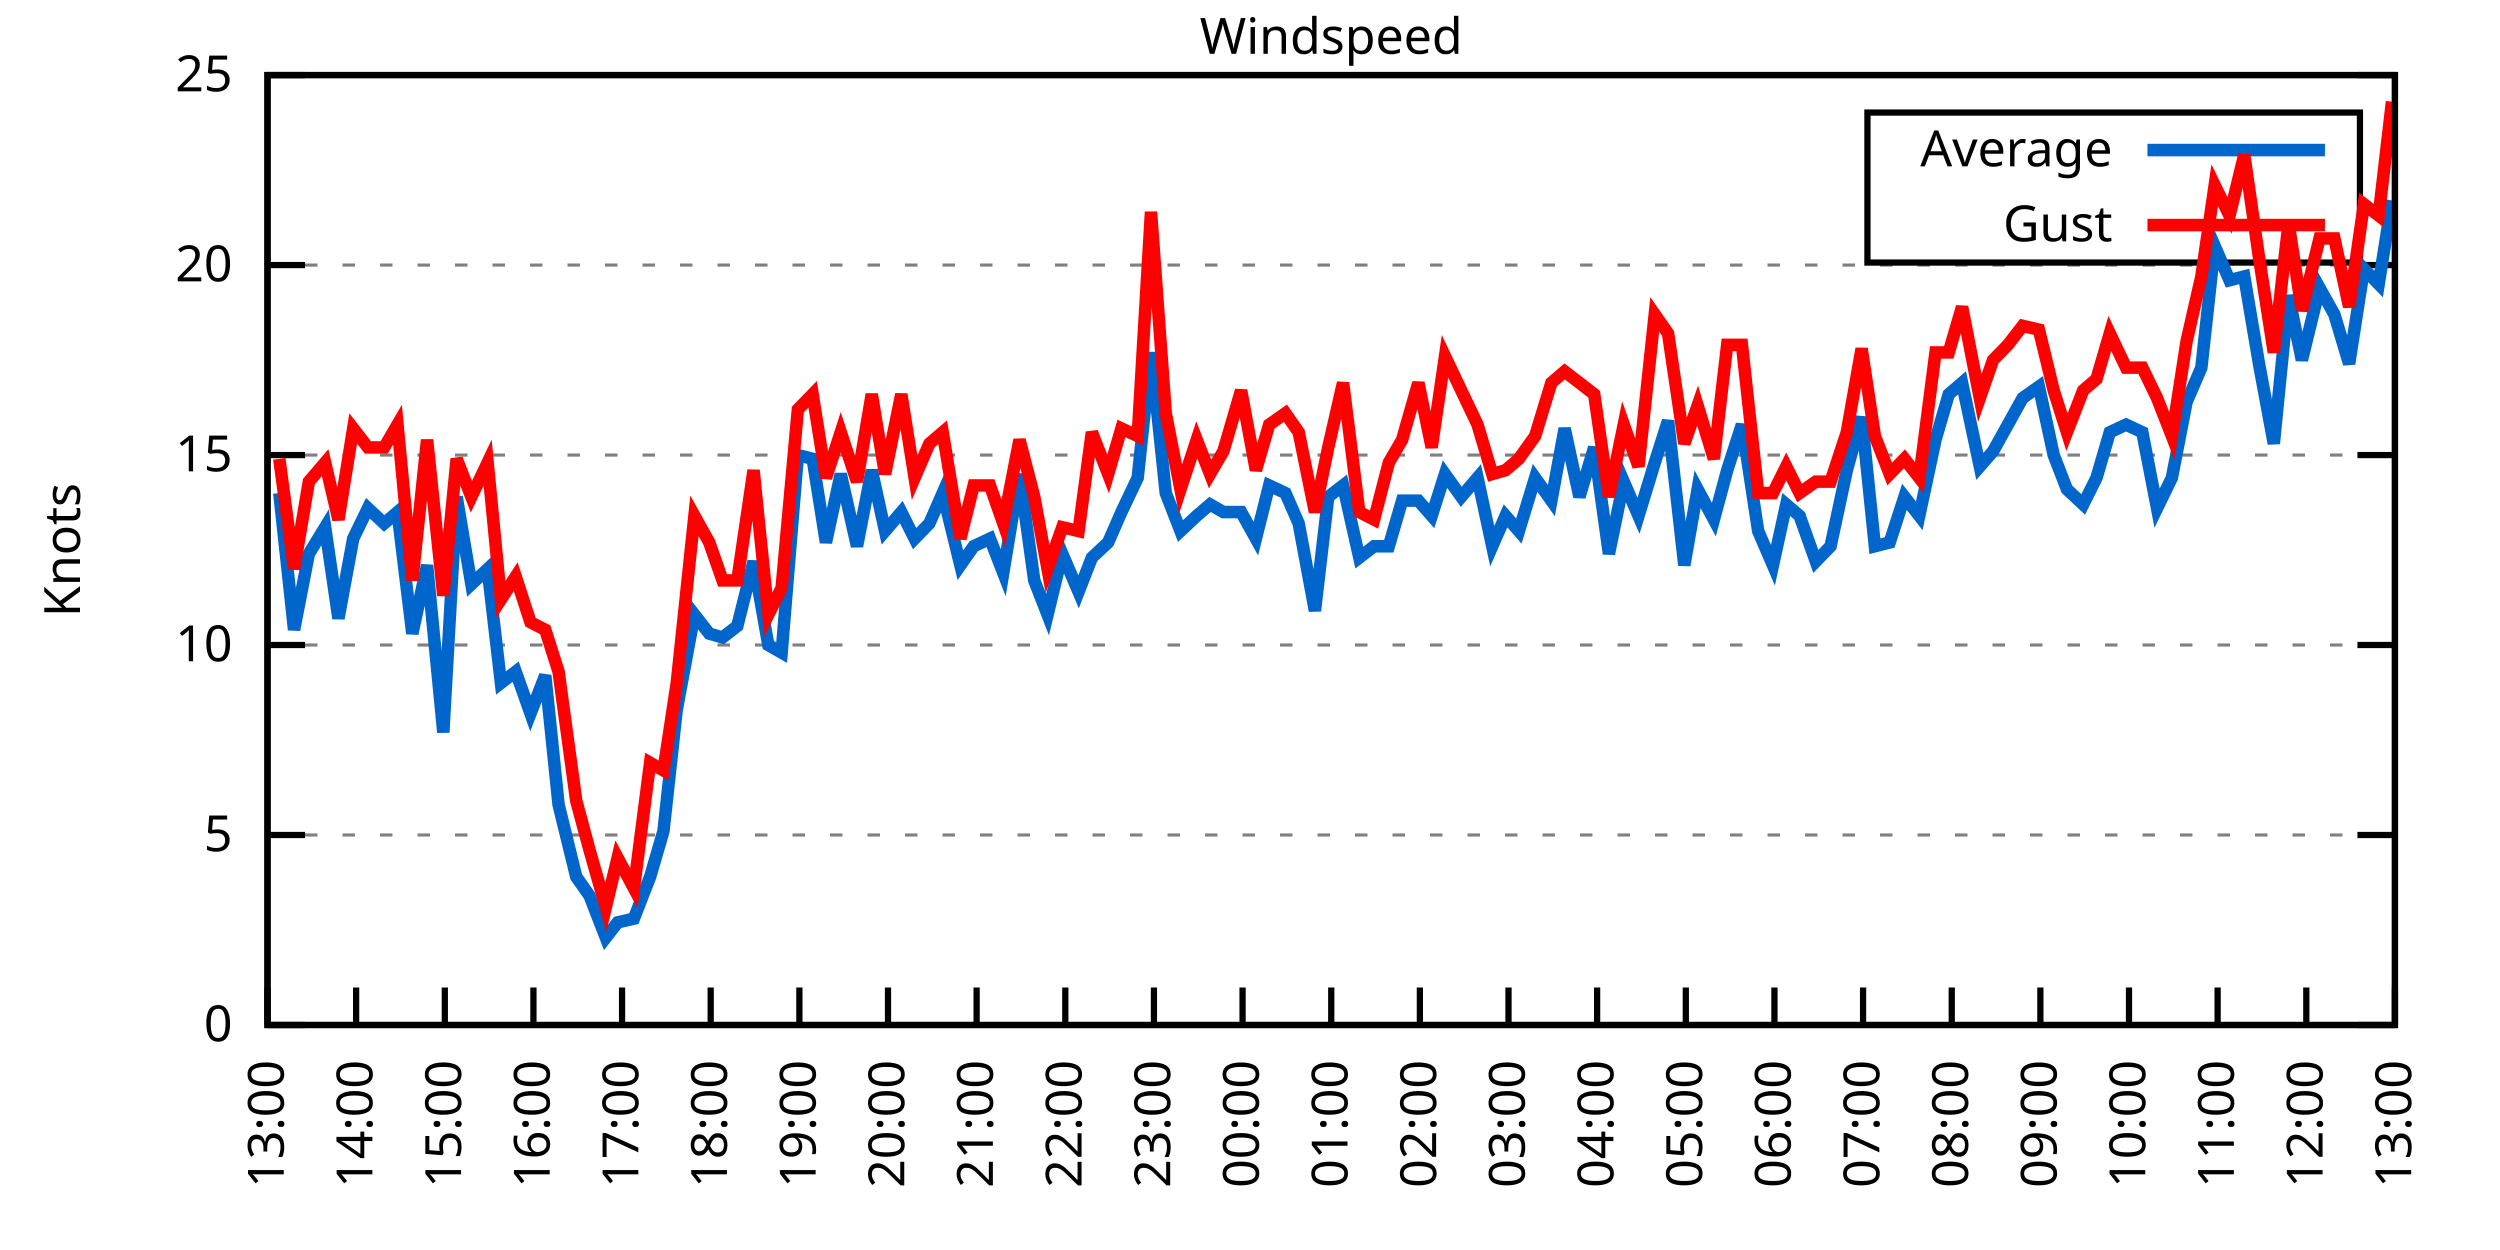
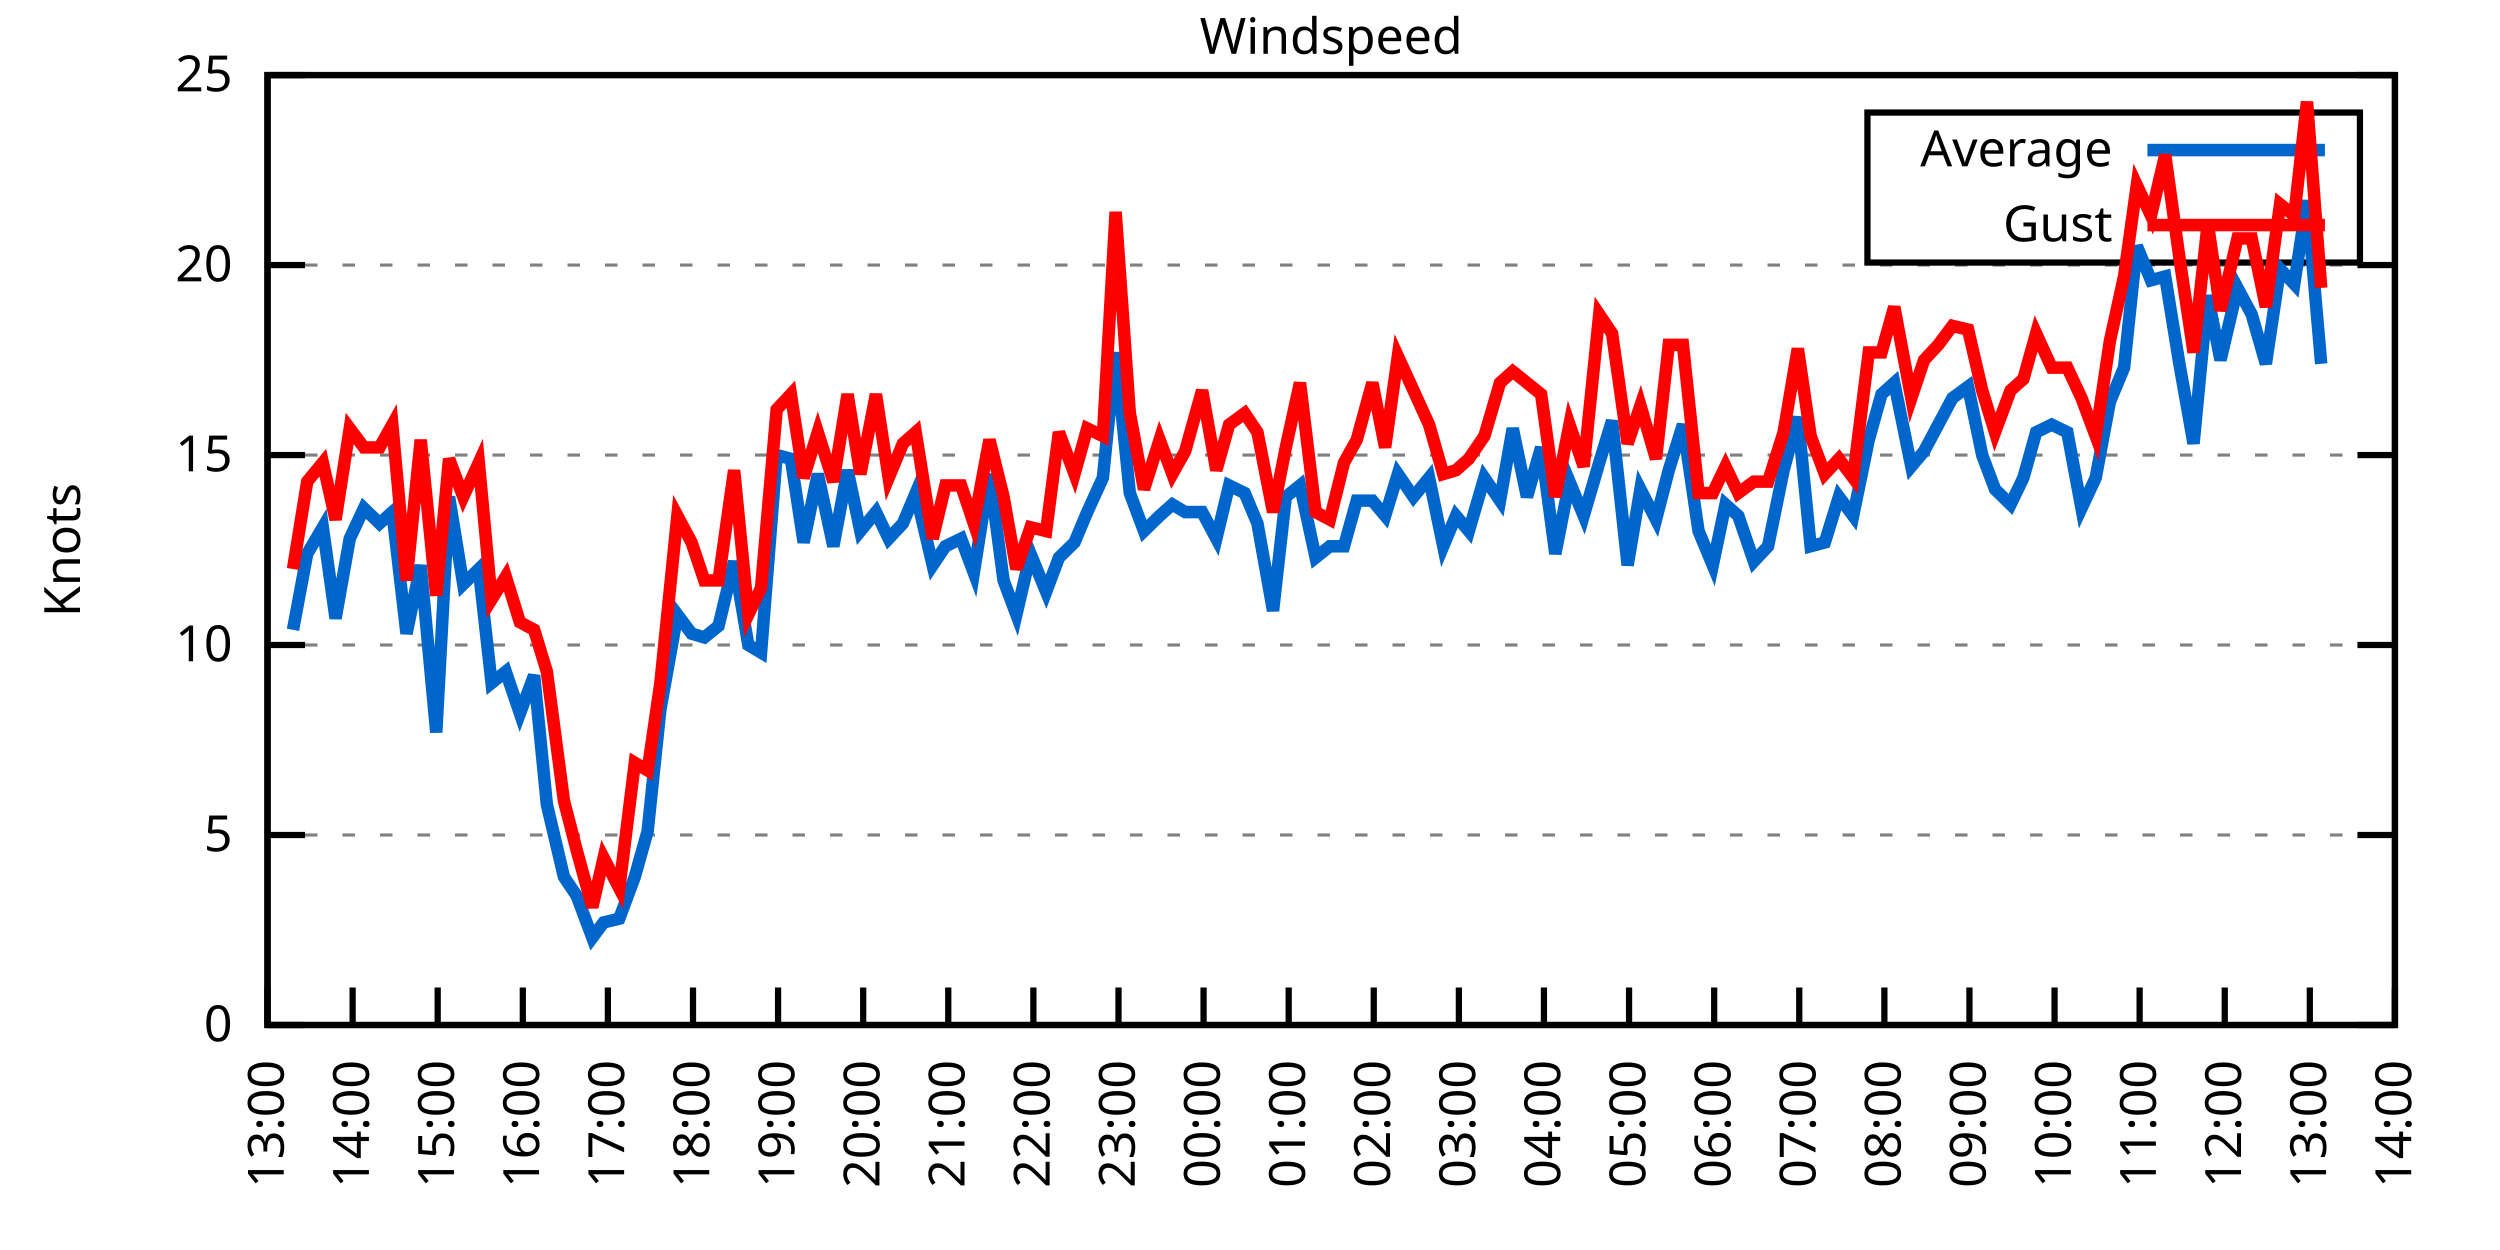
<svg xmlns="http://www.w3.org/2000/svg" xmlns:xlink="http://www.w3.org/1999/xlink" width="400" height="200" viewBox="0 0 400 200">
  <g id="gnuplot_canvas">
    <rect x="0" y="0" width="400" height="200" fill="none" />
    <defs>
      <circle id="gpDot" r="0.5" stroke-width="0.5" stroke="currentColor" />
      <path id="gpPt0" stroke-width="0.333" stroke="currentColor" d="M-1,0 h2 M0,-1 v2" />
      <path id="gpPt1" stroke-width="0.333" stroke="currentColor" d="M-1,-1 L1,1 M1,-1 L-1,1" />
      <path id="gpPt2" stroke-width="0.333" stroke="currentColor" d="M-1,0 L1,0 M0,-1 L0,1 M-1,-1 L1,1 M-1,1 L1,-1" />
      <rect id="gpPt3" stroke-width="0.333" stroke="currentColor" x="-1" y="-1" width="2" height="2" />
      <rect id="gpPt4" stroke-width="0.333" stroke="currentColor" fill="currentColor" x="-1" y="-1" width="2" height="2" />
      <circle id="gpPt5" stroke-width="0.333" stroke="currentColor" cx="0" cy="0" r="1" />
      <use xlink:href="#gpPt5" id="gpPt6" fill="currentColor" stroke="none" />
      <path id="gpPt7" stroke-width="0.333" stroke="currentColor" d="M0,-1.33 L-1.33,0.67 L1.33,0.67 z" />
      <use xlink:href="#gpPt7" id="gpPt8" fill="currentColor" stroke="none" />
      <use xlink:href="#gpPt7" id="gpPt9" stroke="currentColor" transform="rotate(180)" />
      <use xlink:href="#gpPt9" id="gpPt10" fill="currentColor" stroke="none" />
      <use xlink:href="#gpPt3" id="gpPt11" stroke="currentColor" transform="rotate(45)" />
      <use xlink:href="#gpPt11" id="gpPt12" fill="currentColor" stroke="none" />
      <path id="gpPt13" stroke-width="0.333" stroke="currentColor" d="M0,1.330 L1.265,0.411 L0.782,-1.067 L-0.782,-1.076 L-1.265,0.411 z" />
      <use xlink:href="#gpPt13" id="gpPt14" fill="currentColor" stroke="none" />
      <filter id="textbox" filterUnits="objectBoundingBox" x="0" y="0" height="1" width="1">
        <feFlood flood-color="white" flood-opacity="1" result="bgnd" />
        <feComposite in="SourceGraphic" in2="bgnd" operator="atop" />
      </filter>
      <filter id="greybox" filterUnits="objectBoundingBox" x="0" y="0" height="1" width="1">
        <feFlood flood-color="lightgrey" flood-opacity="1" result="grey" />
        <feComposite in="SourceGraphic" in2="grey" operator="atop" />
      </filter>
    </defs>
    <g fill="none" color="white" stroke="currentColor" stroke-width="1.00" stroke-linecap="butt" stroke-linejoin="miter">
</g>
    <g fill="none" color="black" stroke="currentColor" stroke-width="1.00" stroke-linecap="butt" stroke-linejoin="miter">
      <g stroke="none" shape-rendering="crispEdges">
        <polygon fill="rgb(255, 255, 255)" points="42.80,164.00 383.18,164.00 383.18,12.02 42.80,12.02 " />
      </g>
    </g>
    <g fill="none" color="black" stroke="currentColor" stroke-width="1.00" stroke-linecap="butt" stroke-linejoin="miter">
</g>
    <g fill="none" color="black" stroke="black" stroke-width="0.50" stroke-linecap="butt" stroke-linejoin="miter">
</g>
    <g fill="none" color="gray" stroke="currentColor" stroke-width="0.50" stroke-linecap="butt" stroke-linejoin="miter">
      <path stroke="gray" stroke-dasharray="2,4" class="gridline" d="M42.80,164.00 L383.19,164.00  " />
    </g>
    <g fill="none" color="gray" stroke="gray" stroke-width="1.00" stroke-linecap="butt" stroke-linejoin="miter">
</g>
    <g fill="none" color="black" stroke="currentColor" stroke-width="1.00" stroke-linecap="butt" stroke-linejoin="miter">
      <path stroke="black" d="M42.80,164.00 L48.80,164.00 M383.19,164.00 L377.19,164.00  " />
      <g transform="translate(37.20,166.60)" stroke="none" fill="black" font-family="Sans" font-size="8.00" text-anchor="end">
        <text>
          <tspan font-family="Sans"> 0</tspan>
        </text>
      </g>
    </g>
    <g fill="none" color="black" stroke="currentColor" stroke-width="1.00" stroke-linecap="butt" stroke-linejoin="miter">
</g>
    <g fill="none" color="black" stroke="black" stroke-width="0.50" stroke-linecap="butt" stroke-linejoin="miter">
</g>
    <g fill="none" color="gray" stroke="currentColor" stroke-width="0.50" stroke-linecap="butt" stroke-linejoin="miter">
      <path stroke="gray" stroke-dasharray="2,4" class="gridline" d="M42.80,133.60 L383.19,133.60  " />
    </g>
    <g fill="none" color="gray" stroke="gray" stroke-width="1.00" stroke-linecap="butt" stroke-linejoin="miter">
</g>
    <g fill="none" color="black" stroke="currentColor" stroke-width="1.00" stroke-linecap="butt" stroke-linejoin="miter">
      <path stroke="black" d="M42.80,133.60 L48.80,133.60 M383.19,133.60 L377.19,133.60  " />
      <g transform="translate(37.20,136.20)" stroke="none" fill="black" font-family="Sans" font-size="8.00" text-anchor="end">
        <text>
          <tspan font-family="Sans"> 5</tspan>
        </text>
      </g>
    </g>
    <g fill="none" color="black" stroke="currentColor" stroke-width="1.00" stroke-linecap="butt" stroke-linejoin="miter">
</g>
    <g fill="none" color="black" stroke="black" stroke-width="0.50" stroke-linecap="butt" stroke-linejoin="miter">
</g>
    <g fill="none" color="gray" stroke="currentColor" stroke-width="0.50" stroke-linecap="butt" stroke-linejoin="miter">
      <path stroke="gray" stroke-dasharray="2,4" class="gridline" d="M42.80,103.20 L383.19,103.20  " />
    </g>
    <g fill="none" color="gray" stroke="gray" stroke-width="1.00" stroke-linecap="butt" stroke-linejoin="miter">
</g>
    <g fill="none" color="black" stroke="currentColor" stroke-width="1.00" stroke-linecap="butt" stroke-linejoin="miter">
      <path stroke="black" d="M42.80,103.20 L48.80,103.20 M383.19,103.20 L377.19,103.20  " />
      <g transform="translate(37.20,105.80)" stroke="none" fill="black" font-family="Sans" font-size="8.00" text-anchor="end">
        <text>
          <tspan font-family="Sans"> 10</tspan>
        </text>
      </g>
    </g>
    <g fill="none" color="black" stroke="currentColor" stroke-width="1.00" stroke-linecap="butt" stroke-linejoin="miter">
</g>
    <g fill="none" color="black" stroke="black" stroke-width="0.50" stroke-linecap="butt" stroke-linejoin="miter">
</g>
    <g fill="none" color="gray" stroke="currentColor" stroke-width="0.50" stroke-linecap="butt" stroke-linejoin="miter">
      <path stroke="gray" stroke-dasharray="2,4" class="gridline" d="M42.80,72.81 L383.19,72.81  " />
    </g>
    <g fill="none" color="gray" stroke="gray" stroke-width="1.00" stroke-linecap="butt" stroke-linejoin="miter">
</g>
    <g fill="none" color="black" stroke="currentColor" stroke-width="1.00" stroke-linecap="butt" stroke-linejoin="miter">
      <path stroke="black" d="M42.80,72.81 L48.80,72.81 M383.19,72.81 L377.19,72.81  " />
      <g transform="translate(37.20,75.41)" stroke="none" fill="black" font-family="Sans" font-size="8.00" text-anchor="end">
        <text>
          <tspan font-family="Sans"> 15</tspan>
        </text>
      </g>
    </g>
    <g fill="none" color="black" stroke="currentColor" stroke-width="1.00" stroke-linecap="butt" stroke-linejoin="miter">
</g>
    <g fill="none" color="black" stroke="black" stroke-width="0.50" stroke-linecap="butt" stroke-linejoin="miter">
</g>
    <g fill="none" color="gray" stroke="currentColor" stroke-width="0.50" stroke-linecap="butt" stroke-linejoin="miter">
      <path stroke="gray" stroke-dasharray="2,4" class="gridline" d="M42.80,42.41 L383.19,42.41  " />
    </g>
    <g fill="none" color="gray" stroke="gray" stroke-width="1.00" stroke-linecap="butt" stroke-linejoin="miter">
</g>
    <g fill="none" color="black" stroke="currentColor" stroke-width="1.00" stroke-linecap="butt" stroke-linejoin="miter">
      <path stroke="black" d="M42.80,42.41 L48.80,42.41 M383.19,42.41 L377.19,42.41  " />
      <g transform="translate(37.20,45.01)" stroke="none" fill="black" font-family="Sans" font-size="8.00" text-anchor="end">
        <text>
          <tspan font-family="Sans"> 20</tspan>
        </text>
      </g>
    </g>
    <g fill="none" color="black" stroke="currentColor" stroke-width="1.00" stroke-linecap="butt" stroke-linejoin="miter">
</g>
    <g fill="none" color="black" stroke="black" stroke-width="0.50" stroke-linecap="butt" stroke-linejoin="miter">
</g>
    <g fill="none" color="gray" stroke="currentColor" stroke-width="0.50" stroke-linecap="butt" stroke-linejoin="miter">
      <path stroke="gray" stroke-dasharray="2,4" class="gridline" d="M42.80,12.01 L383.19,12.01  " />
    </g>
    <g fill="none" color="gray" stroke="gray" stroke-width="1.00" stroke-linecap="butt" stroke-linejoin="miter">
</g>
    <g fill="none" color="black" stroke="currentColor" stroke-width="1.00" stroke-linecap="butt" stroke-linejoin="miter">
      <path stroke="black" d="M42.80,12.01 L48.80,12.01 M383.19,12.01 L377.19,12.01  " />
      <g transform="translate(37.20,14.61)" stroke="none" fill="black" font-family="Sans" font-size="8.00" text-anchor="end">
        <text>
          <tspan font-family="Sans"> 25</tspan>
        </text>
      </g>
    </g>
    <g fill="none" color="black" stroke="currentColor" stroke-width="1.00" stroke-linecap="butt" stroke-linejoin="miter">
      <path stroke="black" d="M42.80,164.00 L42.80,158.00  " />
      <g transform="translate(45.40,169.60) rotate(270.00)" stroke="none" fill="black" font-family="Sans" font-size="8.00" text-anchor="end">
        <text>
          <tspan font-family="Sans">13:00</tspan>
        </text>
      </g>
    </g>
    <g fill="none" color="black" stroke="currentColor" stroke-width="1.00" stroke-linecap="butt" stroke-linejoin="miter">
-       <path stroke="black" d="M56.98,164.00 L56.98,158.00  " />
-       <g transform="translate(59.58,169.60) rotate(270.00)" stroke="none" fill="black" font-family="Sans" font-size="8.00" text-anchor="end">
+       <path stroke="black" d="M56.42,164.00 L56.42,158.00  " />
+       <g transform="translate(59.02,169.60) rotate(270.00)" stroke="none" fill="black" font-family="Sans" font-size="8.00" text-anchor="end">
        <text>
          <tspan font-family="Sans">14:00</tspan>
        </text>
      </g>
    </g>
    <g fill="none" color="black" stroke="currentColor" stroke-width="1.00" stroke-linecap="butt" stroke-linejoin="miter">
-       <path stroke="black" d="M71.17,164.00 L71.17,158.00  " />
-       <g transform="translate(73.77,169.60) rotate(270.00)" stroke="none" fill="black" font-family="Sans" font-size="8.00" text-anchor="end">
+       <path stroke="black" d="M70.03,164.00 L70.03,158.00  " />
+       <g transform="translate(72.63,169.60) rotate(270.00)" stroke="none" fill="black" font-family="Sans" font-size="8.00" text-anchor="end">
        <text>
          <tspan font-family="Sans">15:00</tspan>
        </text>
      </g>
    </g>
    <g fill="none" color="black" stroke="currentColor" stroke-width="1.00" stroke-linecap="butt" stroke-linejoin="miter">
-       <path stroke="black" d="M85.35,164.00 L85.35,158.00  " />
-       <g transform="translate(87.95,169.60) rotate(270.00)" stroke="none" fill="black" font-family="Sans" font-size="8.00" text-anchor="end">
+       <path stroke="black" d="M83.65,164.00 L83.65,158.00  " />
+       <g transform="translate(86.25,169.60) rotate(270.00)" stroke="none" fill="black" font-family="Sans" font-size="8.00" text-anchor="end">
        <text>
          <tspan font-family="Sans">16:00</tspan>
        </text>
      </g>
    </g>
    <g fill="none" color="black" stroke="currentColor" stroke-width="1.00" stroke-linecap="butt" stroke-linejoin="miter">
-       <path stroke="black" d="M99.53,164.00 L99.53,158.00  " />
-       <g transform="translate(102.13,169.60) rotate(270.00)" stroke="none" fill="black" font-family="Sans" font-size="8.00" text-anchor="end">
+       <path stroke="black" d="M97.26,164.00 L97.26,158.00  " />
+       <g transform="translate(99.86,169.60) rotate(270.00)" stroke="none" fill="black" font-family="Sans" font-size="8.00" text-anchor="end">
        <text>
          <tspan font-family="Sans">17:00</tspan>
        </text>
      </g>
    </g>
    <g fill="none" color="black" stroke="currentColor" stroke-width="1.00" stroke-linecap="butt" stroke-linejoin="miter">
-       <path stroke="black" d="M113.71,164.00 L113.71,158.00  " />
-       <g transform="translate(116.31,169.60) rotate(270.00)" stroke="none" fill="black" font-family="Sans" font-size="8.00" text-anchor="end">
+       <path stroke="black" d="M110.88,164.00 L110.88,158.00  " />
+       <g transform="translate(113.48,169.60) rotate(270.00)" stroke="none" fill="black" font-family="Sans" font-size="8.00" text-anchor="end">
        <text>
          <tspan font-family="Sans">18:00</tspan>
        </text>
      </g>
    </g>
    <g fill="none" color="black" stroke="currentColor" stroke-width="1.00" stroke-linecap="butt" stroke-linejoin="miter">
-       <path stroke="black" d="M127.90,164.00 L127.90,158.00  " />
-       <g transform="translate(130.50,169.60) rotate(270.00)" stroke="none" fill="black" font-family="Sans" font-size="8.00" text-anchor="end">
+       <path stroke="black" d="M124.49,164.00 L124.49,158.00  " />
+       <g transform="translate(127.09,169.60) rotate(270.00)" stroke="none" fill="black" font-family="Sans" font-size="8.00" text-anchor="end">
        <text>
          <tspan font-family="Sans">19:00</tspan>
        </text>
      </g>
    </g>
    <g fill="none" color="black" stroke="currentColor" stroke-width="1.00" stroke-linecap="butt" stroke-linejoin="miter">
-       <path stroke="black" d="M142.08,164.00 L142.08,158.00  " />
-       <g transform="translate(144.68,169.60) rotate(270.00)" stroke="none" fill="black" font-family="Sans" font-size="8.00" text-anchor="end">
+       <path stroke="black" d="M138.11,164.00 L138.11,158.00  " />
+       <g transform="translate(140.71,169.60) rotate(270.00)" stroke="none" fill="black" font-family="Sans" font-size="8.00" text-anchor="end">
        <text>
          <tspan font-family="Sans">20:00</tspan>
        </text>
      </g>
    </g>
    <g fill="none" color="black" stroke="currentColor" stroke-width="1.00" stroke-linecap="butt" stroke-linejoin="miter">
-       <path stroke="black" d="M156.26,164.00 L156.26,158.00  " />
-       <g transform="translate(158.86,169.60) rotate(270.00)" stroke="none" fill="black" font-family="Sans" font-size="8.00" text-anchor="end">
+       <path stroke="black" d="M151.72,164.00 L151.72,158.00  " />
+       <g transform="translate(154.32,169.60) rotate(270.00)" stroke="none" fill="black" font-family="Sans" font-size="8.00" text-anchor="end">
        <text>
          <tspan font-family="Sans">21:00</tspan>
        </text>
      </g>
    </g>
    <g fill="none" color="black" stroke="currentColor" stroke-width="1.00" stroke-linecap="butt" stroke-linejoin="miter">
-       <path stroke="black" d="M170.45,164.00 L170.45,158.00  " />
-       <g transform="translate(173.05,169.60) rotate(270.00)" stroke="none" fill="black" font-family="Sans" font-size="8.00" text-anchor="end">
+       <path stroke="black" d="M165.34,164.00 L165.34,158.00  " />
+       <g transform="translate(167.94,169.60) rotate(270.00)" stroke="none" fill="black" font-family="Sans" font-size="8.00" text-anchor="end">
        <text>
          <tspan font-family="Sans">22:00</tspan>
        </text>
      </g>
    </g>
    <g fill="none" color="black" stroke="currentColor" stroke-width="1.00" stroke-linecap="butt" stroke-linejoin="miter">
-       <path stroke="black" d="M184.63,164.00 L184.63,158.00  " />
-       <g transform="translate(187.23,169.60) rotate(270.00)" stroke="none" fill="black" font-family="Sans" font-size="8.00" text-anchor="end">
+       <path stroke="black" d="M178.96,164.00 L178.96,158.00  " />
+       <g transform="translate(181.56,169.60) rotate(270.00)" stroke="none" fill="black" font-family="Sans" font-size="8.00" text-anchor="end">
        <text>
          <tspan font-family="Sans">23:00</tspan>
        </text>
      </g>
    </g>
    <g fill="none" color="black" stroke="currentColor" stroke-width="1.00" stroke-linecap="butt" stroke-linejoin="miter">
-       <path stroke="black" d="M198.81,164.00 L198.81,158.00  " />
-       <g transform="translate(201.41,169.60) rotate(270.00)" stroke="none" fill="black" font-family="Sans" font-size="8.00" text-anchor="end">
+       <path stroke="black" d="M192.57,164.00 L192.57,158.00  " />
+       <g transform="translate(195.17,169.60) rotate(270.00)" stroke="none" fill="black" font-family="Sans" font-size="8.00" text-anchor="end">
        <text>
          <tspan font-family="Sans">00:00</tspan>
        </text>
      </g>
    </g>
    <g fill="none" color="black" stroke="currentColor" stroke-width="1.00" stroke-linecap="butt" stroke-linejoin="miter">
-       <path stroke="black" d="M213.00,164.00 L213.00,158.00  " />
-       <g transform="translate(215.60,169.60) rotate(270.00)" stroke="none" fill="black" font-family="Sans" font-size="8.00" text-anchor="end">
+       <path stroke="black" d="M206.19,164.00 L206.19,158.00  " />
+       <g transform="translate(208.79,169.60) rotate(270.00)" stroke="none" fill="black" font-family="Sans" font-size="8.00" text-anchor="end">
        <text>
          <tspan font-family="Sans">01:00</tspan>
        </text>
      </g>
    </g>
    <g fill="none" color="black" stroke="currentColor" stroke-width="1.00" stroke-linecap="butt" stroke-linejoin="miter">
-       <path stroke="black" d="M227.18,164.00 L227.18,158.00  " />
-       <g transform="translate(229.78,169.60) rotate(270.00)" stroke="none" fill="black" font-family="Sans" font-size="8.00" text-anchor="end">
+       <path stroke="black" d="M219.80,164.00 L219.80,158.00  " />
+       <g transform="translate(222.40,169.60) rotate(270.00)" stroke="none" fill="black" font-family="Sans" font-size="8.00" text-anchor="end">
        <text>
          <tspan font-family="Sans">02:00</tspan>
        </text>
      </g>
    </g>
    <g fill="none" color="black" stroke="currentColor" stroke-width="1.00" stroke-linecap="butt" stroke-linejoin="miter">
-       <path stroke="black" d="M241.36,164.00 L241.36,158.00  " />
-       <g transform="translate(243.96,169.60) rotate(270.00)" stroke="none" fill="black" font-family="Sans" font-size="8.00" text-anchor="end">
+       <path stroke="black" d="M233.42,164.00 L233.42,158.00  " />
+       <g transform="translate(236.02,169.60) rotate(270.00)" stroke="none" fill="black" font-family="Sans" font-size="8.00" text-anchor="end">
        <text>
          <tspan font-family="Sans">03:00</tspan>
        </text>
      </g>
    </g>
    <g fill="none" color="black" stroke="currentColor" stroke-width="1.00" stroke-linecap="butt" stroke-linejoin="miter">
-       <path stroke="black" d="M255.54,164.00 L255.54,158.00  " />
-       <g transform="translate(258.14,169.60) rotate(270.00)" stroke="none" fill="black" font-family="Sans" font-size="8.00" text-anchor="end">
+       <path stroke="black" d="M247.03,164.00 L247.03,158.00  " />
+       <g transform="translate(249.63,169.60) rotate(270.00)" stroke="none" fill="black" font-family="Sans" font-size="8.00" text-anchor="end">
        <text>
          <tspan font-family="Sans">04:00</tspan>
        </text>
      </g>
    </g>
    <g fill="none" color="black" stroke="currentColor" stroke-width="1.00" stroke-linecap="butt" stroke-linejoin="miter">
-       <path stroke="black" d="M269.73,164.00 L269.73,158.00  " />
-       <g transform="translate(272.33,169.60) rotate(270.00)" stroke="none" fill="black" font-family="Sans" font-size="8.00" text-anchor="end">
+       <path stroke="black" d="M260.65,164.00 L260.65,158.00  " />
+       <g transform="translate(263.25,169.60) rotate(270.00)" stroke="none" fill="black" font-family="Sans" font-size="8.00" text-anchor="end">
        <text>
          <tspan font-family="Sans">05:00</tspan>
        </text>
      </g>
    </g>
    <g fill="none" color="black" stroke="currentColor" stroke-width="1.00" stroke-linecap="butt" stroke-linejoin="miter">
-       <path stroke="black" d="M283.91,164.00 L283.91,158.00  " />
-       <g transform="translate(286.51,169.60) rotate(270.00)" stroke="none" fill="black" font-family="Sans" font-size="8.00" text-anchor="end">
+       <path stroke="black" d="M274.27,164.00 L274.27,158.00  " />
+       <g transform="translate(276.87,169.60) rotate(270.00)" stroke="none" fill="black" font-family="Sans" font-size="8.00" text-anchor="end">
        <text>
          <tspan font-family="Sans">06:00</tspan>
        </text>
      </g>
    </g>
    <g fill="none" color="black" stroke="currentColor" stroke-width="1.00" stroke-linecap="butt" stroke-linejoin="miter">
-       <path stroke="black" d="M298.09,164.00 L298.09,158.00  " />
-       <g transform="translate(300.69,169.60) rotate(270.00)" stroke="none" fill="black" font-family="Sans" font-size="8.00" text-anchor="end">
+       <path stroke="black" d="M287.88,164.00 L287.88,158.00  " />
+       <g transform="translate(290.48,169.60) rotate(270.00)" stroke="none" fill="black" font-family="Sans" font-size="8.00" text-anchor="end">
        <text>
          <tspan font-family="Sans">07:00</tspan>
        </text>
      </g>
    </g>
    <g fill="none" color="black" stroke="currentColor" stroke-width="1.00" stroke-linecap="butt" stroke-linejoin="miter">
-       <path stroke="black" d="M312.28,164.00 L312.28,158.00  " />
-       <g transform="translate(314.88,169.60) rotate(270.00)" stroke="none" fill="black" font-family="Sans" font-size="8.00" text-anchor="end">
+       <path stroke="black" d="M301.50,164.00 L301.50,158.00  " />
+       <g transform="translate(304.10,169.60) rotate(270.00)" stroke="none" fill="black" font-family="Sans" font-size="8.00" text-anchor="end">
        <text>
          <tspan font-family="Sans">08:00</tspan>
        </text>
      </g>
    </g>
    <g fill="none" color="black" stroke="currentColor" stroke-width="1.00" stroke-linecap="butt" stroke-linejoin="miter">
-       <path stroke="black" d="M326.46,164.00 L326.46,158.00  " />
-       <g transform="translate(329.06,169.60) rotate(270.00)" stroke="none" fill="black" font-family="Sans" font-size="8.00" text-anchor="end">
+       <path stroke="black" d="M315.11,164.00 L315.11,158.00  " />
+       <g transform="translate(317.71,169.60) rotate(270.00)" stroke="none" fill="black" font-family="Sans" font-size="8.00" text-anchor="end">
        <text>
          <tspan font-family="Sans">09:00</tspan>
        </text>
      </g>
    </g>
    <g fill="none" color="black" stroke="currentColor" stroke-width="1.00" stroke-linecap="butt" stroke-linejoin="miter">
-       <path stroke="black" d="M340.64,164.00 L340.64,158.00  " />
-       <g transform="translate(343.24,169.60) rotate(270.00)" stroke="none" fill="black" font-family="Sans" font-size="8.00" text-anchor="end">
+       <path stroke="black" d="M328.73,164.00 L328.73,158.00  " />
+       <g transform="translate(331.33,169.60) rotate(270.00)" stroke="none" fill="black" font-family="Sans" font-size="8.00" text-anchor="end">
        <text>
          <tspan font-family="Sans">10:00</tspan>
        </text>
      </g>
    </g>
    <g fill="none" color="black" stroke="currentColor" stroke-width="1.00" stroke-linecap="butt" stroke-linejoin="miter">
-       <path stroke="black" d="M354.82,164.00 L354.82,158.00  " />
-       <g transform="translate(357.42,169.60) rotate(270.00)" stroke="none" fill="black" font-family="Sans" font-size="8.00" text-anchor="end">
+       <path stroke="black" d="M342.34,164.00 L342.34,158.00  " />
+       <g transform="translate(344.94,169.60) rotate(270.00)" stroke="none" fill="black" font-family="Sans" font-size="8.00" text-anchor="end">
        <text>
          <tspan font-family="Sans">11:00</tspan>
        </text>
      </g>
    </g>
    <g fill="none" color="black" stroke="currentColor" stroke-width="1.00" stroke-linecap="butt" stroke-linejoin="miter">
-       <path stroke="black" d="M369.01,164.00 L369.01,158.00  " />
-       <g transform="translate(371.61,169.60) rotate(270.00)" stroke="none" fill="black" font-family="Sans" font-size="8.00" text-anchor="end">
+       <path stroke="black" d="M355.96,164.00 L355.96,158.00  " />
+       <g transform="translate(358.56,169.60) rotate(270.00)" stroke="none" fill="black" font-family="Sans" font-size="8.00" text-anchor="end">
        <text>
          <tspan font-family="Sans">12:00</tspan>
+         </text>
+       </g>
+     </g>
+     <g fill="none" color="black" stroke="currentColor" stroke-width="1.00" stroke-linecap="butt" stroke-linejoin="miter">
+       <path stroke="black" d="M369.57,164.00 L369.57,158.00  " />
+       <g transform="translate(372.17,169.60) rotate(270.00)" stroke="none" fill="black" font-family="Sans" font-size="8.00" text-anchor="end">
+         <text>
+           <tspan font-family="Sans">13:00</tspan>
        </text>
      </g>
    </g>
    <g fill="none" color="black" stroke="currentColor" stroke-width="1.00" stroke-linecap="butt" stroke-linejoin="miter">
      <path stroke="black" d="M383.19,164.00 L383.19,158.00  " />
      <g transform="translate(385.79,169.60) rotate(270.00)" stroke="none" fill="black" font-family="Sans" font-size="8.00" text-anchor="end">
        <text>
-           <tspan font-family="Sans">13:00</tspan>
+           <tspan font-family="Sans">14:00</tspan>
        </text>
      </g>
    </g>
    <g fill="none" color="black" stroke="currentColor" stroke-width="1.00" stroke-linecap="butt" stroke-linejoin="miter">
</g>
    <g fill="none" color="black" stroke="currentColor" stroke-width="1.00" stroke-linecap="butt" stroke-linejoin="miter">
      <path stroke="black" d="M42.80,12.01 L42.80,164.00 L383.19,164.00 L383.19,12.01 L42.80,12.01 Z  " />
    </g>
    <g fill="none" color="black" stroke="currentColor" stroke-width="1.00" stroke-linecap="butt" stroke-linejoin="miter">
</g>
    <g fill="none" color="black" stroke="currentColor" stroke-width="1.00" stroke-linecap="butt" stroke-linejoin="miter">
      <path stroke="black" d="M298.79,42.01 L298.79,18.01 L377.59,18.01 L377.59,42.01 L298.79,42.01 Z  " />
    </g>
    <g id="Windspeed_plot_1">
      <g fill="none" color="white" stroke="black" stroke-width="2.00" stroke-linecap="butt" stroke-linejoin="miter">
</g>
      <g fill="none" color="black" stroke="currentColor" stroke-width="2.00" stroke-linecap="butt" stroke-linejoin="miter">
        <g transform="translate(337.99,26.61)" stroke="none" fill="black" font-family="Sans" font-size="8.00" text-anchor="end">
          <text>
            <tspan font-family="Sans">Average</tspan>
          </text>
        </g>
      </g>
      <g fill="none" color="black" stroke="currentColor" stroke-width="2.00" stroke-linecap="butt" stroke-linejoin="miter">
-         <path stroke="rgb(  0, 102, 204)" d="M343.59,24.01 L371.99,24.01 M44.69,78.89 L47.05,100.77 L49.42,88.61 L52.02,84.36 L54.15,98.95 L56.51,86.18   L58.87,81.32 L61.47,83.75 L63.60,81.93 L65.97,101.38 L68.33,90.44 L70.93,117.19 L73.06,79.49 L75.42,93.48   L78.02,91.04 L80.15,109.28 L82.51,107.46 L84.88,114.15 L87.24,108.07 L89.37,128.74 L92.20,140.29 L94.33,143.33   L96.93,150.02 L98.82,147.59 L101.42,146.98 L104.02,140.29 L106.15,132.99 L108.28,113.54 L111.11,98.34 L113.48,101.38   L115.61,101.99 L117.97,100.16 L120.57,89.83 L122.93,103.20 L125.06,104.42 L127.66,72.81 L130.02,73.41 L132.15,86.79   L134.52,75.85 L137.12,87.40 L139.48,75.24 L141.61,84.97 L144.21,81.93 L146.34,86.18 L148.70,83.75 L150.83,78.89   L153.66,90.44 L155.79,87.40 L158.39,86.18 L160.52,91.65 L163.12,75.85 L165.48,92.87 L167.61,98.34 L169.97,88.61   L172.57,94.69 L174.70,89.22 L177.30,86.79 L179.43,81.93 L182.03,76.45 L184.16,56.39 L186.52,78.89 L188.88,84.97   L191.48,82.53 L193.61,80.71 L195.74,81.93 L198.58,81.93 L200.94,86.18 L203.07,77.67 L205.67,78.89 L207.79,83.75   L210.39,97.73 L212.52,79.49 L214.89,77.67 L217.49,89.22 L219.85,87.40 L222.21,87.40 L224.34,80.10 L226.94,80.10   L229.07,82.53 L231.20,75.85 L233.80,79.49 L236.40,76.45 L238.76,87.40 L240.89,82.53 L243.02,84.97 L245.62,76.45   L248.22,80.10 L250.34,68.55 L252.71,79.49 L255.07,71.59 L257.43,88.61 L259.80,77.06 L262.16,82.53 L264.76,74.02   L266.89,67.33 L269.49,90.44 L271.62,78.28 L274.22,83.14 L276.35,75.24 L278.71,67.94 L281.31,84.97 L283.67,90.44   L285.80,80.71 L287.93,82.53 L290.53,89.83 L292.89,87.40 L295.49,75.24 L297.86,66.73 L299.98,87.40 L302.35,86.79   L304.71,79.49 L307.08,82.53 L309.68,70.37 L311.80,63.08 L313.93,61.25 L316.77,74.63 L318.89,72.20 L321.26,67.94   L323.62,63.69 L326.22,61.86 L328.59,72.81 L330.71,78.28 L333.31,80.71 L335.44,76.45 L337.57,69.16 L340.17,67.94   L342.77,69.16 L345.13,81.32 L347.50,76.45 L349.86,64.29 L352.22,58.82 L354.35,39.37 L356.72,44.84 L359.08,44.23   L361.44,58.21 L363.81,70.98 L366.17,47.27 L368.30,57.61 L371.13,46.06 L373.50,50.31 L375.86,58.21 L378.23,43.02   L380.59,45.45 L382.72,32.07  " />
+         <path stroke="rgb(  0, 102, 204)" d="M343.59,24.01 L371.99,24.01 M46.88,100.77 L49.15,88.61 L51.65,84.36 L53.69,98.95 L55.96,86.18 L58.23,81.32   L60.73,83.75 L62.77,81.93 L65.04,101.38 L67.31,90.44 L69.80,117.19 L71.85,79.49 L74.12,93.48 L76.61,91.04   L78.65,109.28 L80.92,107.46 L83.19,114.15 L85.46,108.07 L87.50,128.74 L90.23,140.29 L92.27,143.33 L94.77,150.02   L96.58,147.59 L99.08,146.98 L101.57,140.29 L103.62,132.99 L105.66,113.54 L108.38,98.34 L110.65,101.38 L112.69,101.99   L114.96,100.16 L117.46,89.83 L119.73,103.20 L121.77,104.42 L124.27,72.81 L126.54,73.41 L128.58,86.79 L130.85,75.85   L133.34,87.40 L135.61,75.24 L137.66,84.97 L140.15,81.93 L142.19,86.18 L144.46,83.75 L146.51,78.89 L149.23,90.44   L151.27,87.40 L153.77,86.18 L155.81,91.65 L158.31,75.85 L160.57,92.87 L162.62,98.34 L164.89,88.61 L167.38,94.69   L169.43,89.22 L171.92,86.79 L173.96,81.93 L176.46,76.45 L178.50,56.39 L180.77,78.89 L183.04,84.97 L185.54,82.53   L187.58,80.71 L189.62,81.93 L192.34,81.93 L194.61,86.18 L196.66,77.67 L199.15,78.89 L201.19,83.75 L203.69,97.73   L205.73,79.49 L208.00,77.67 L210.50,89.22 L212.77,87.40 L215.04,87.40 L217.08,80.10 L219.58,80.10 L221.62,82.53   L223.66,75.85 L226.16,79.49 L228.65,76.45 L230.92,87.40 L232.96,82.53 L235.01,84.97 L237.50,76.45 L240.00,80.10   L242.04,68.55 L244.31,79.49 L246.58,71.59 L248.85,88.61 L251.12,77.06 L253.39,82.53 L255.88,74.02 L257.93,67.33   L260.42,90.44 L262.47,78.28 L264.96,83.14 L267.00,75.24 L269.27,67.94 L271.77,84.97 L274.04,90.44 L276.08,80.71   L278.12,82.53 L280.62,89.83 L282.89,87.40 L285.38,75.24 L287.65,66.73 L289.70,87.40 L291.97,86.79 L294.23,79.49   L296.50,82.53 L299.00,70.37 L301.04,63.08 L303.08,61.25 L305.81,74.63 L307.85,72.20 L310.12,67.94 L312.39,63.69   L314.89,61.86 L317.15,72.81 L319.20,78.28 L321.69,80.71 L323.74,76.45 L325.78,69.16 L328.27,67.94 L330.77,69.16   L333.04,81.32 L335.31,76.45 L337.58,64.29 L339.85,58.82 L341.89,39.37 L344.16,44.84 L346.43,44.23 L348.70,58.21   L350.97,70.98 L353.24,47.27 L355.28,57.61 L358.00,46.06 L360.27,50.31 L362.54,58.21 L364.81,43.02 L367.08,45.45   L369.12,32.07 L371.39,58.21  " />
      </g>
    </g>
    <g id="Windspeed_plot_2">
      <g fill="none" color="black" stroke="currentColor" stroke-width="2.00" stroke-linecap="butt" stroke-linejoin="miter">
        <g transform="translate(337.99,38.61)" stroke="none" fill="black" font-family="Sans" font-size="8.00" text-anchor="end">
          <text>
            <tspan font-family="Sans">Gust</tspan>
          </text>
        </g>
      </g>
      <g fill="none" color="black" stroke="currentColor" stroke-width="2.00" stroke-linecap="butt" stroke-linejoin="miter">
-         <path stroke="rgb(255,   0,   0)" d="M343.59,36.01 L371.99,36.01 M44.69,73.41 L47.05,91.04 L49.42,77.06 L52.02,74.02 L54.15,83.14 L56.51,68.55   L58.87,71.59 L61.47,71.59 L63.60,67.94 L65.97,92.87 L68.33,70.37 L70.93,95.30 L73.06,73.41 L75.42,79.49   L78.02,74.02 L80.15,95.91 L82.51,92.26 L84.88,99.56 L87.24,100.77 L89.37,107.46 L92.20,128.13 L94.33,136.03   L96.93,145.15 L98.82,137.25 L101.42,142.11 L104.02,122.05 L106.15,123.27 L108.28,109.28 L111.11,82.53 L113.48,86.79   L115.61,92.87 L117.97,92.87 L120.57,75.24 L122.93,98.34 L125.06,94.08 L127.66,65.51 L130.02,63.08 L132.15,76.45   L134.52,69.16 L137.12,77.06 L139.48,63.08 L141.61,75.85 L144.21,63.08 L146.34,76.45 L148.70,70.98 L150.83,69.16   L153.66,86.18 L155.79,77.67 L158.39,77.67 L160.52,83.75 L163.12,70.37 L165.48,79.49 L167.61,91.04 L169.97,84.36   L172.57,84.97 L174.70,69.16 L177.30,75.85 L179.43,68.55 L182.03,69.77 L184.16,33.90 L186.52,66.12 L188.88,78.28   L191.48,70.37 L193.61,75.85 L195.74,72.20 L198.58,62.47 L200.94,75.24 L203.07,67.94 L205.67,66.12 L207.79,69.16   L210.39,81.93 L212.52,71.59 L214.89,61.25 L217.49,81.93 L219.85,83.14 L222.21,74.02 L224.34,70.37 L226.94,61.25   L229.07,71.59 L231.20,57.00 L233.80,62.47 L236.40,67.94 L238.76,75.85 L240.89,75.24 L243.02,73.41 L245.62,69.77   L248.22,61.25 L250.34,59.43 L252.71,61.25 L255.07,63.08 L257.43,79.49 L259.80,67.94 L262.16,74.63 L264.76,50.31   L266.89,53.35 L269.49,70.98 L271.62,64.90 L274.22,73.41 L276.35,55.18 L278.71,55.18 L281.31,78.89 L283.67,78.89   L285.80,74.63 L287.93,78.89 L290.53,77.06 L292.89,77.06 L295.49,69.16 L297.86,55.78 L299.98,69.77 L302.35,75.85   L304.71,73.41 L307.08,76.45 L309.68,56.39 L311.80,56.39 L313.93,49.10 L316.77,63.69 L318.89,57.61 L321.26,55.18   L323.62,52.14 L326.22,52.74 L328.59,62.47 L330.71,69.16 L333.31,62.47 L335.44,60.65 L337.57,53.35 L340.17,58.82   L342.77,58.82 L345.13,63.69 L347.50,69.77 L349.86,54.57 L352.22,44.23 L354.35,29.64 L356.72,34.50 L359.08,24.78   L361.44,41.19 L363.81,56.39 L366.17,35.72 L368.30,49.70 L371.13,38.15 L373.50,38.15 L375.86,49.10 L378.23,32.68   L380.59,34.50 L382.72,16.27  " />
+         <path stroke="rgb(255,   0,   0)" d="M343.59,36.01 L371.99,36.01 M46.88,91.04 L49.15,77.06 L51.65,74.02 L53.69,83.14 L55.96,68.55 L58.23,71.59   L60.73,71.59 L62.77,67.94 L65.04,92.87 L67.31,70.37 L69.80,95.30 L71.85,73.41 L74.12,79.49 L76.61,74.02   L78.65,95.91 L80.92,92.26 L83.19,99.56 L85.46,100.77 L87.50,107.46 L90.23,128.13 L92.27,136.03 L94.77,145.15   L96.58,137.25 L99.08,142.11 L101.57,122.05 L103.62,123.27 L105.66,109.28 L108.38,82.53 L110.65,86.79 L112.69,92.87   L114.96,92.87 L117.46,75.24 L119.73,98.34 L121.77,94.08 L124.27,65.51 L126.54,63.08 L128.58,76.45 L130.85,69.16   L133.34,77.06 L135.61,63.08 L137.66,75.85 L140.15,63.08 L142.19,76.45 L144.46,70.98 L146.51,69.16 L149.23,86.18   L151.27,77.67 L153.77,77.67 L155.81,83.75 L158.31,70.37 L160.57,79.49 L162.62,91.04 L164.89,84.36 L167.38,84.97   L169.43,69.16 L171.92,75.85 L173.96,68.55 L176.46,69.77 L178.50,33.90 L180.77,66.12 L183.04,78.28 L185.54,70.37   L187.58,75.85 L189.62,72.20 L192.34,62.47 L194.61,75.24 L196.66,67.94 L199.15,66.12 L201.19,69.16 L203.69,81.93   L205.73,71.59 L208.00,61.25 L210.50,81.93 L212.77,83.14 L215.04,74.02 L217.08,70.37 L219.58,61.25 L221.62,71.59   L223.66,57.00 L226.16,62.47 L228.65,67.94 L230.92,75.85 L232.96,75.24 L235.01,73.41 L237.50,69.77 L240.00,61.25   L242.04,59.43 L244.31,61.25 L246.58,63.08 L248.85,79.49 L251.12,67.94 L253.39,74.63 L255.88,50.31 L257.93,53.35   L260.42,70.98 L262.47,64.90 L264.96,73.41 L267.00,55.18 L269.27,55.18 L271.77,78.89 L274.04,78.89 L276.08,74.63   L278.12,78.89 L280.62,77.06 L282.89,77.06 L285.38,69.16 L287.65,55.78 L289.70,69.77 L291.97,75.85 L294.23,73.41   L296.50,76.45 L299.00,56.39 L301.04,56.39 L303.08,49.10 L305.81,63.69 L307.85,57.61 L310.12,55.18 L312.39,52.14   L314.89,52.74 L317.15,62.47 L319.20,69.16 L321.69,62.47 L323.74,60.65 L325.78,53.35 L328.27,58.82 L330.77,58.82   L333.04,63.69 L335.31,69.77 L337.58,54.57 L339.85,44.23 L341.89,29.64 L344.16,34.50 L346.43,24.78 L348.70,41.19   L350.97,56.39 L353.24,35.72 L355.28,49.70 L358.00,38.15 L360.27,38.15 L362.54,49.10 L364.81,32.68 L367.08,34.50   L369.12,16.27 L371.39,46.06  " />
      </g>
    </g>
    <g fill="none" color="black" stroke="currentColor" stroke-width="2.00" stroke-linecap="butt" stroke-linejoin="miter">
</g>
    <g fill="none" color="black" stroke="black" stroke-width="1.00" stroke-linecap="butt" stroke-linejoin="miter">
</g>
    <g fill="none" color="black" stroke="currentColor" stroke-width="1.00" stroke-linecap="butt" stroke-linejoin="miter">
      <path stroke="black" d="M42.80,12.01 L42.80,164.00 L383.19,164.00 L383.19,12.01 L42.80,12.01 Z  " />
      <g transform="translate(12.80,88.01) rotate(270.00)" stroke="none" fill="black" font-family="Sans" font-size="8.00" text-anchor="middle">
        <text>
          <tspan font-family="Sans">Knots</tspan>
        </text>
      </g>
    </g>
    <g fill="none" color="black" stroke="currentColor" stroke-width="1.00" stroke-linecap="butt" stroke-linejoin="miter">
</g>
    <g fill="none" color="black" stroke="currentColor" stroke-width="1.00" stroke-linecap="butt" stroke-linejoin="miter">
      <g transform="translate(212.99,8.61)" stroke="none" fill="black" font-family="Sans" font-size="8.00" text-anchor="middle">
        <text>
          <tspan font-family="Sans">Windspeed</tspan>
        </text>
      </g>
    </g>
    <g fill="none" color="black" stroke="currentColor" stroke-width="1.00" stroke-linecap="butt" stroke-linejoin="miter">
</g>
  </g>
</svg>
